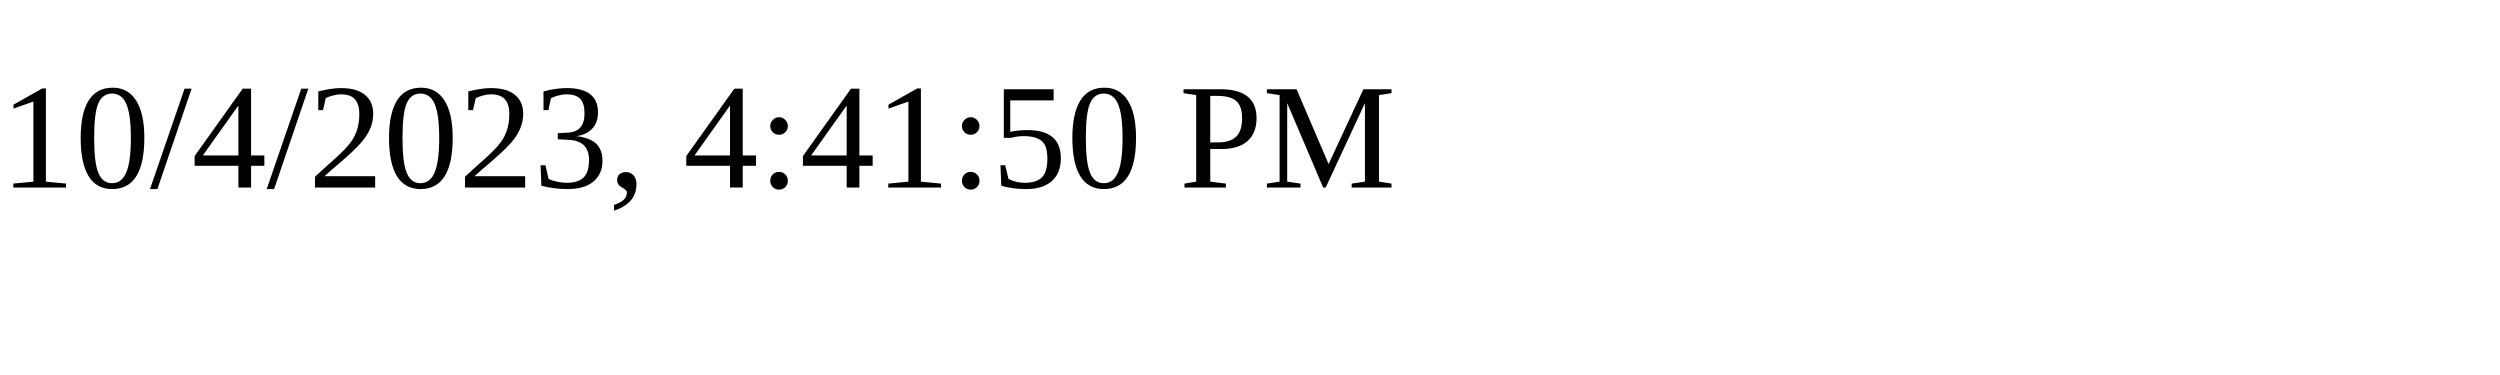
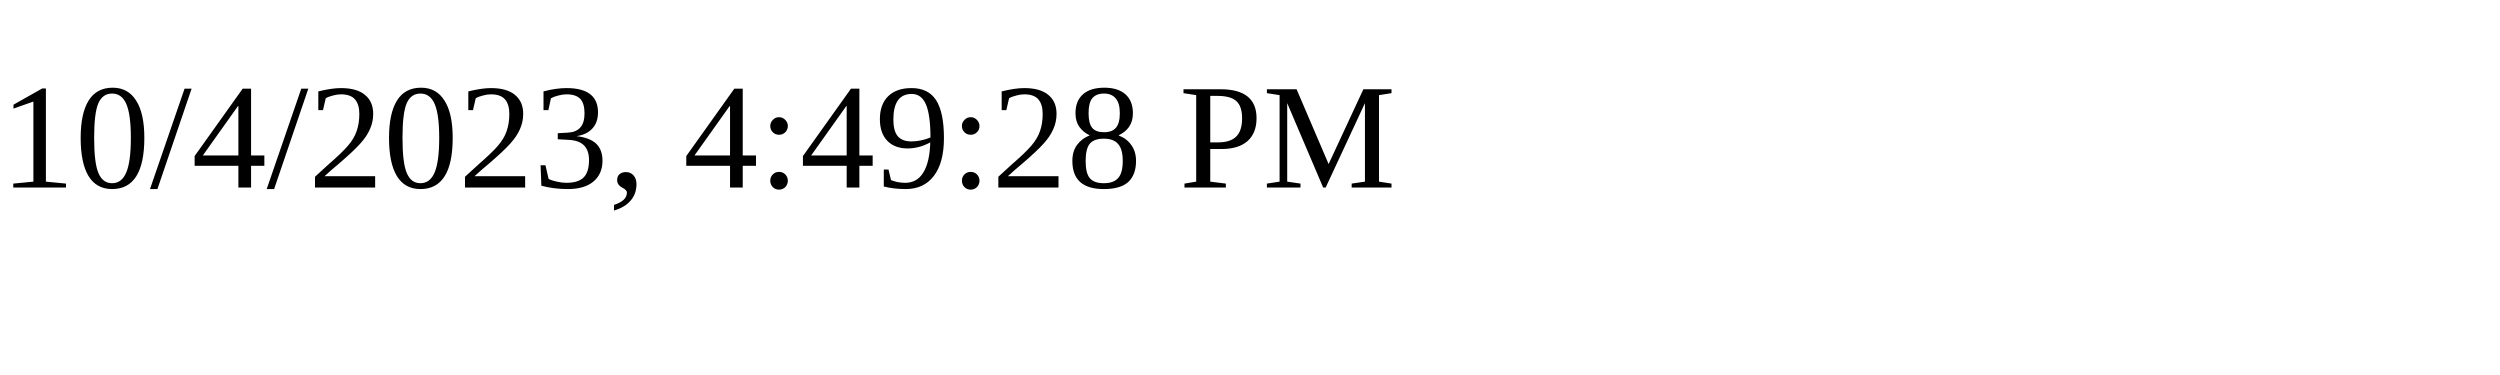
<svg xmlns="http://www.w3.org/2000/svg" height="30" width="200">
-   <text x="0" y="15">10/4/2023, 4:41:50 PM</text>
+   <text x="0" y="15">10/4/2023, 4:49:28 PM</text>
</svg>
